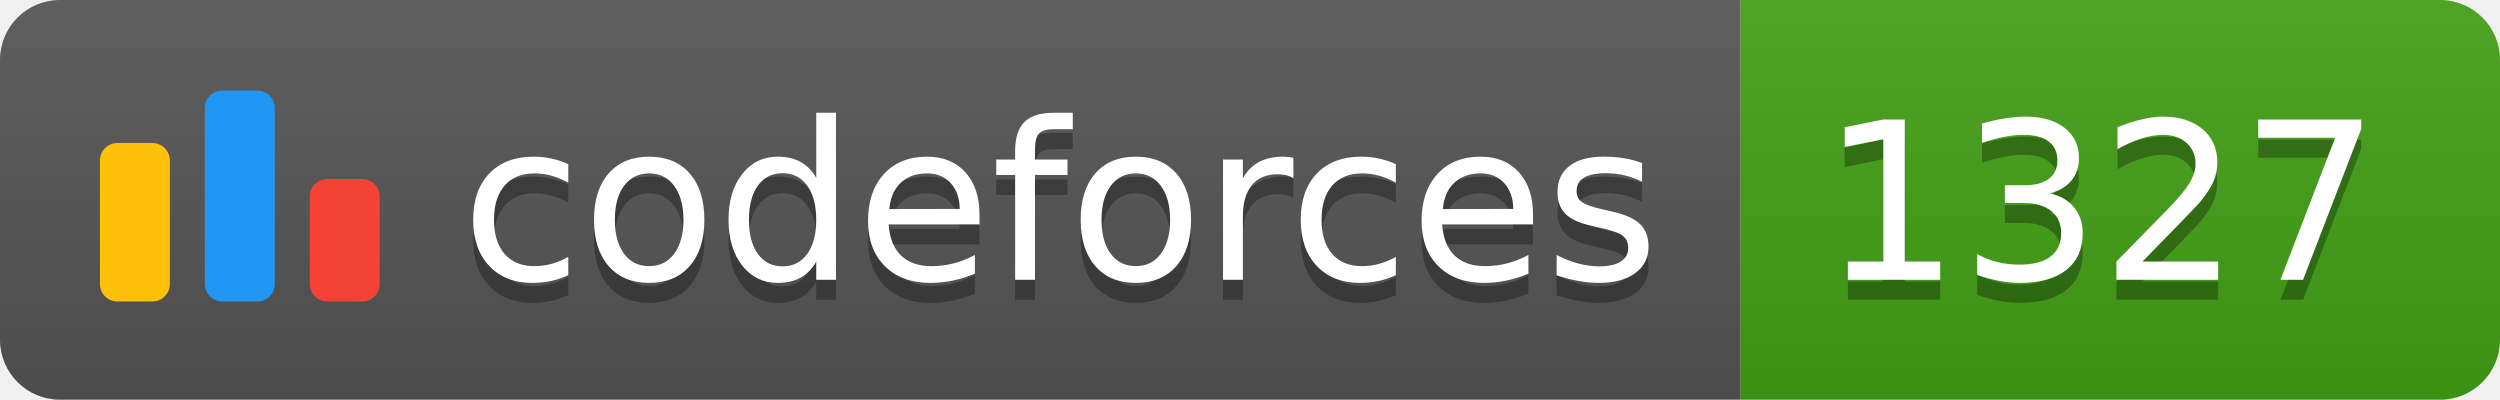
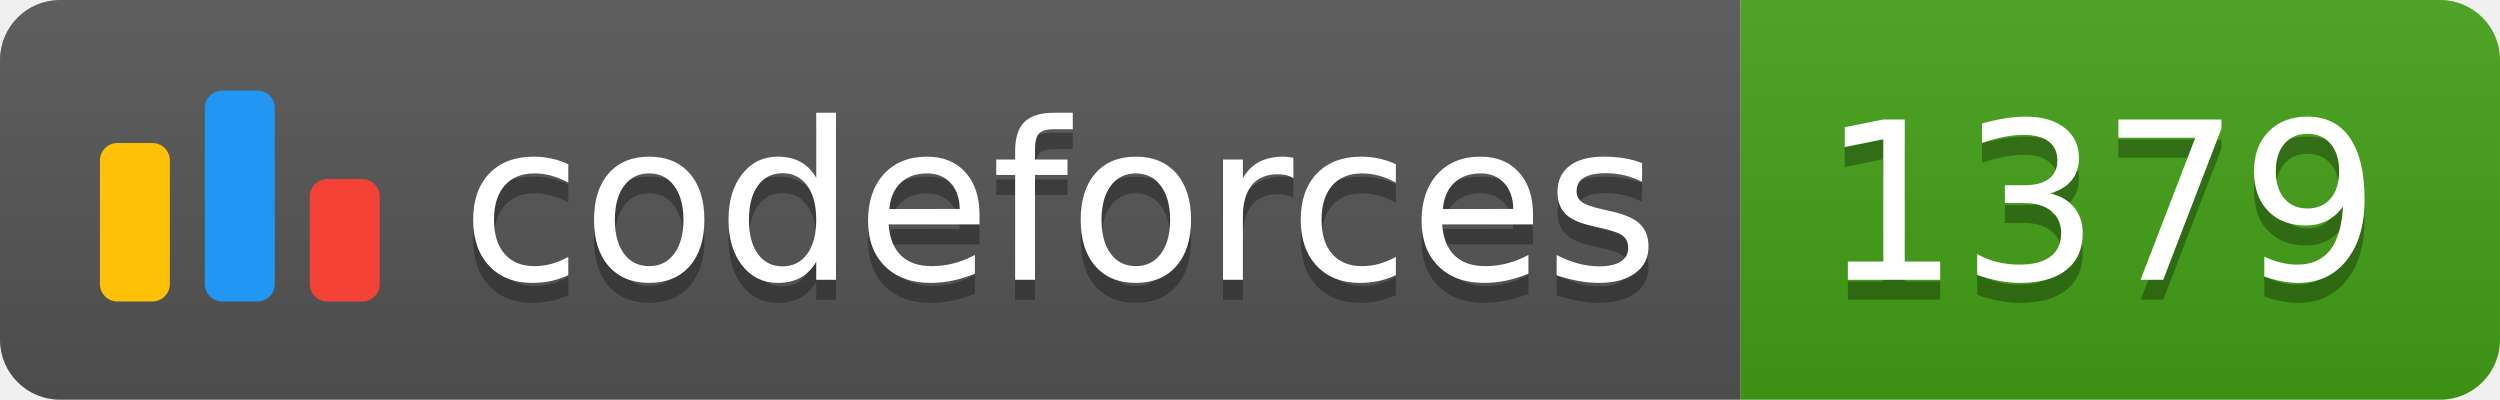
<svg xmlns="http://www.w3.org/2000/svg" width="125.1" height="20">
  <linearGradient id="smooth" x2="0" y2="100%">
    <stop offset="0" stop-color="#bbb" stop-opacity=".1" />
    <stop offset="1" stop-opacity=".1" />
  </linearGradient>
  <clipPath id="round">
    <rect width="125.1" height="20" rx="3" fill="#fff" />
  </clipPath>
  <g clip-path="url(#round)">
    <rect width="87.1" height="20" fill="#555" />
    <rect x="87.1" width="38.0" height="20" fill="#43A217" />
    <rect width="125.1" height="20" fill="url(#smooth)" />
  </g>
  <g fill="#fff" text-anchor="middle" font-family="DejaVu Sans,Verdana,Geneva,sans-serif" font-size="110">
    <svg x="5" y="3" class="logo" width="14" height="14" viewBox="0 0 32 25" fill="none">
      <rect y="6" width="8" height="18.125" rx="2" fill="#FFC107" />
      <rect x="24" y="10.125" width="8" height="14" rx="2" fill="#F44336" />
      <rect x="12" width="8" height="24.125" rx="2" fill="#2196F3" />
    </svg>
    <text x="530.5" y="150" fill="#010101" fill-opacity=".3" transform="scale(0.1)" textLength="601.0" lengthAdjust="spacing">codeforces
        </text>
    <text x="530.5" y="140" transform="scale(0.1)" textLength="601.0" lengthAdjust="spacing">codeforces</text>
-     <text x="1051.0" y="150" fill="#010101" fill-opacity=".3" transform="scale(0.1)" textLength="280.0" lengthAdjust="spacing">1327
+     <text x="1051.0" y="150" fill="#010101" fill-opacity=".3" transform="scale(0.1)" textLength="280.0" lengthAdjust="spacing">1379
        </text>
-     <text x="1051.0" y="140" transform="scale(0.1)" textLength="280.0" lengthAdjust="spacing">1327</text>
+     <text x="1051.0" y="140" transform="scale(0.1)" textLength="280.0" lengthAdjust="spacing">1379</text>
  </g>
</svg>
